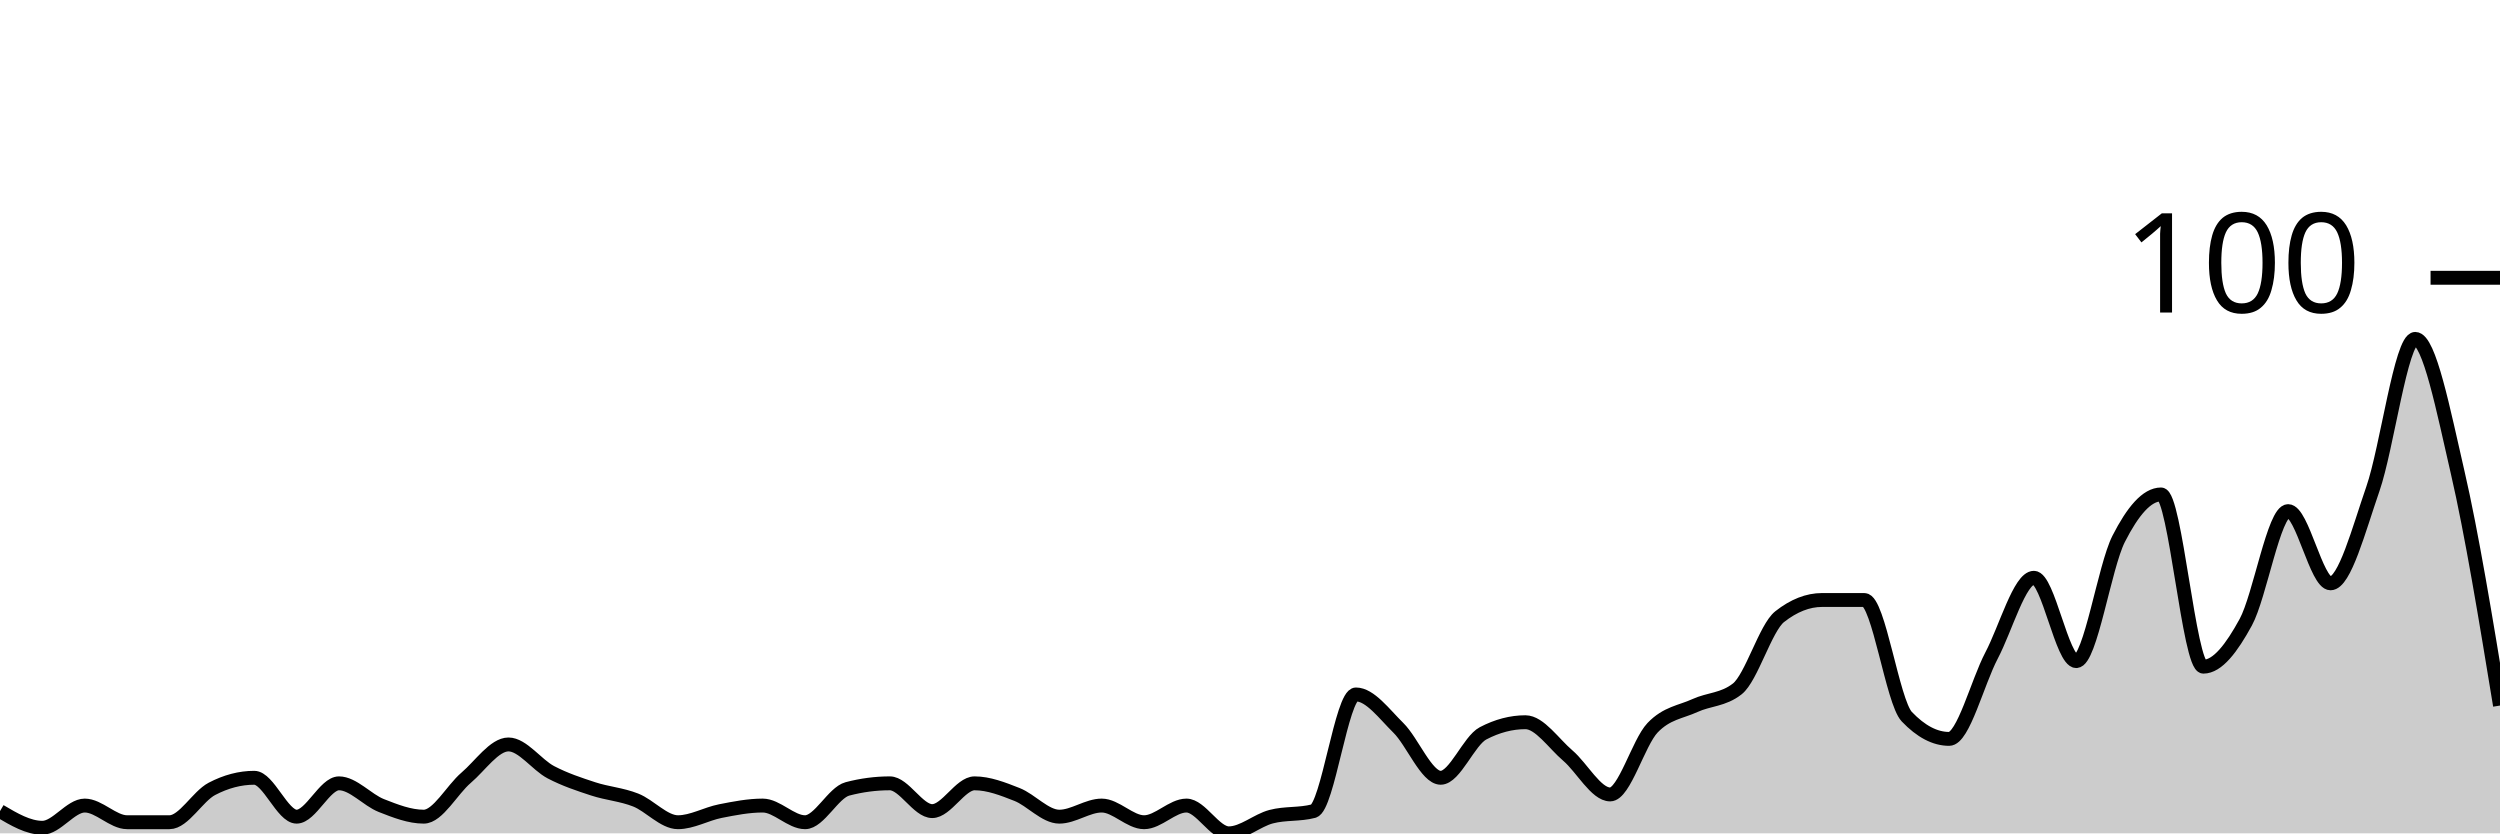
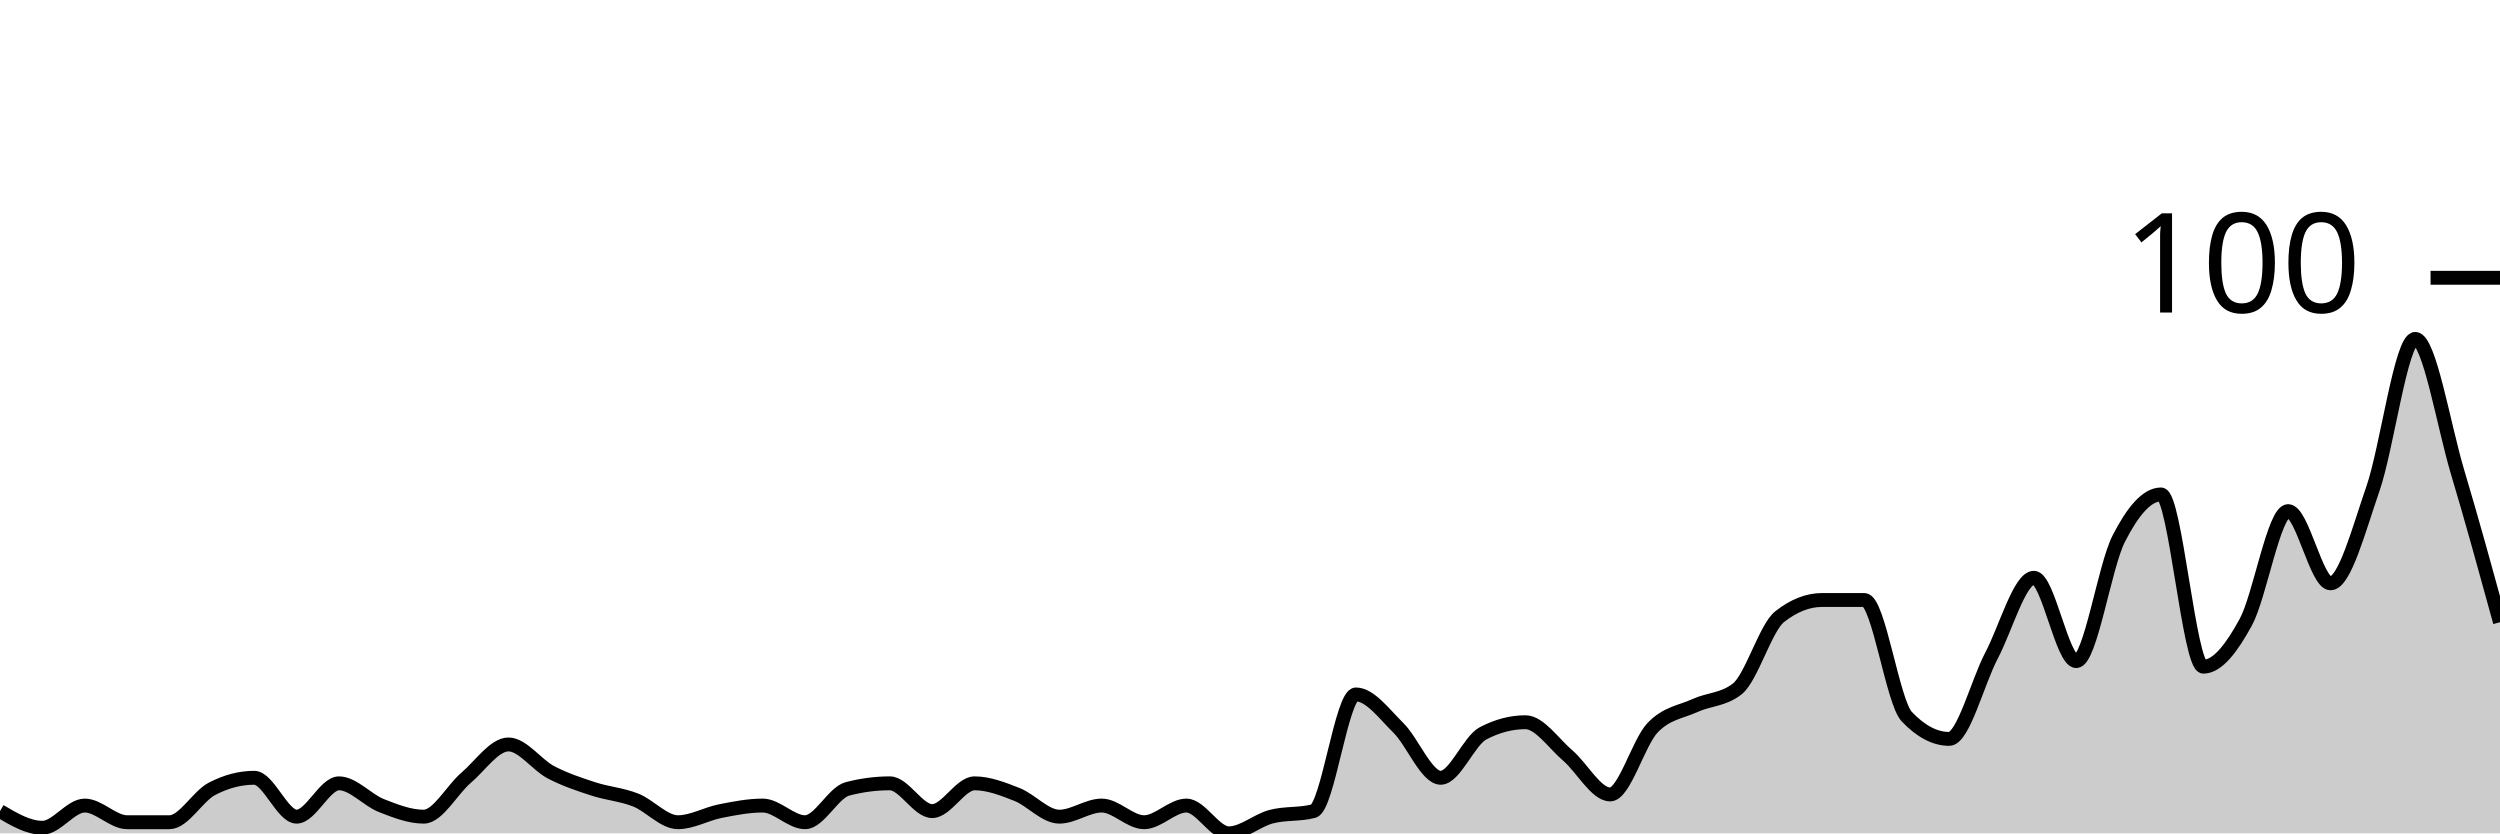
<svg xmlns="http://www.w3.org/2000/svg" viewBox="0 0 180 60">
  <g transform="translate(0,20)">
-     <path class="area" fill="rgba(0, 0, 0, 0.2)" d="M0,38.4C1.017,39,2.034,39.6,3.051,39.6C4.068,39.6,5.085,38,6.102,38C7.119,38,8.136,39.2,9.153,39.2C10.169,39.2,11.186,39.2,12.203,39.2C13.22,39.2,14.237,37.333,15.254,36.8C16.271,36.267,17.288,36,18.305,36C19.322,36,20.339,38.8,21.356,38.8C22.373,38.8,23.39,36.4,24.407,36.4C25.424,36.4,26.441,37.6,27.458,38C28.475,38.4,29.492,38.8,30.508,38.8C31.525,38.8,32.542,36.867,33.559,36C34.576,35.133,35.593,33.6,36.61,33.6C37.627,33.6,38.644,35.067,39.661,35.6C40.678,36.133,41.695,36.467,42.712,36.8C43.729,37.133,44.746,37.2,45.763,37.6C46.78,38,47.797,39.2,48.814,39.2C49.831,39.2,50.847,38.6,51.864,38.4C52.881,38.2,53.898,38,54.915,38C55.932,38,56.949,39.2,57.966,39.2C58.983,39.2,60,37.067,61.017,36.8C62.034,36.533,63.051,36.4,64.068,36.4C65.085,36.4,66.102,38.4,67.119,38.4C68.136,38.4,69.153,36.4,70.169,36.4C71.186,36.4,72.203,36.8,73.22,37.2C74.237,37.6,75.254,38.8,76.271,38.8C77.288,38.8,78.305,38,79.322,38C80.339,38,81.356,39.2,82.373,39.2C83.39,39.2,84.407,38,85.424,38C86.441,38,87.458,40,88.475,40C89.492,40,90.508,39.067,91.525,38.8C92.542,38.533,93.559,38.667,94.576,38.4C95.593,38.133,96.61,30,97.627,30C98.644,30,99.661,31.4,100.678,32.4C101.695,33.4,102.712,36,103.729,36C104.746,36,105.763,33.333,106.78,32.8C107.797,32.267,108.814,32,109.831,32C110.847,32,111.864,33.533,112.881,34.4C113.898,35.267,114.915,37.2,115.932,37.2C116.949,37.2,117.966,33.467,118.983,32.4C120,31.333,121.017,31.267,122.034,30.8C123.051,30.333,124.068,30.4,125.085,29.6C126.102,28.8,127.119,25.2,128.136,24.4C129.153,23.6,130.169,23.2,131.186,23.2C132.203,23.2,133.22,23.2,134.237,23.2C135.254,23.2,136.271,30.533,137.288,31.6C138.305,32.667,139.322,33.2,140.339,33.2C141.356,33.2,142.373,29.133,143.39,27.2C144.407,25.267,145.424,21.6,146.441,21.6C147.458,21.6,148.475,27.6,149.492,27.6C150.508,27.6,151.525,20.8,152.542,18.8C153.559,16.8,154.576,15.6,155.593,15.6C156.61,15.6,157.627,28,158.644,28C159.661,28,160.678,26.667,161.695,24.8C162.712,22.933,163.729,16.8,164.746,16.8C165.763,16.8,166.78,22,167.797,22C168.814,22,169.831,18.133,170.847,15.2C171.864,12.267,172.881,4.4,173.898,4.4C174.915,4.4,175.932,9.6,176.949,14C177.966,18.4,178.983,24.6,180,30.8L180,40C178.983,40,177.966,40,176.949,40C175.932,40,174.915,40,173.898,40C172.881,40,171.864,40,170.847,40C169.831,40,168.814,40,167.797,40C166.78,40,165.763,40,164.746,40C163.729,40,162.712,40,161.695,40C160.678,40,159.661,40,158.644,40C157.627,40,156.61,40,155.593,40C154.576,40,153.559,40,152.542,40C151.525,40,150.508,40,149.492,40C148.475,40,147.458,40,146.441,40C145.424,40,144.407,40,143.39,40C142.373,40,141.356,40,140.339,40C139.322,40,138.305,40,137.288,40C136.271,40,135.254,40,134.237,40C133.22,40,132.203,40,131.186,40C130.169,40,129.153,40,128.136,40C127.119,40,126.102,40,125.085,40C124.068,40,123.051,40,122.034,40C121.017,40,120,40,118.983,40C117.966,40,116.949,40,115.932,40C114.915,40,113.898,40,112.881,40C111.864,40,110.847,40,109.831,40C108.814,40,107.797,40,106.78,40C105.763,40,104.746,40,103.729,40C102.712,40,101.695,40,100.678,40C99.661,40,98.644,40,97.627,40C96.61,40,95.593,40,94.576,40C93.559,40,92.542,40,91.525,40C90.508,40,89.492,40,88.475,40C87.458,40,86.441,40,85.424,40C84.407,40,83.39,40,82.373,40C81.356,40,80.339,40,79.322,40C78.305,40,77.288,40,76.271,40C75.254,40,74.237,40,73.22,40C72.203,40,71.186,40,70.169,40C69.153,40,68.136,40,67.119,40C66.102,40,65.085,40,64.068,40C63.051,40,62.034,40,61.017,40C60,40,58.983,40,57.966,40C56.949,40,55.932,40,54.915,40C53.898,40,52.881,40,51.864,40C50.847,40,49.831,40,48.814,40C47.797,40,46.78,40,45.763,40C44.746,40,43.729,40,42.712,40C41.695,40,40.678,40,39.661,40C38.644,40,37.627,40,36.61,40C35.593,40,34.576,40,33.559,40C32.542,40,31.525,40,30.508,40C29.492,40,28.475,40,27.458,40C26.441,40,25.424,40,24.407,40C23.39,40,22.373,40,21.356,40C20.339,40,19.322,40,18.305,40C17.288,40,16.271,40,15.254,40C14.237,40,13.22,40,12.203,40C11.186,40,10.169,40,9.153,40C8.136,40,7.119,40,6.102,40C5.085,40,4.068,40,3.051,40C2.034,40,1.017,40,0,40Z" />
-     <path class="line" stroke="black" fill="none" d="M0,38.4C1.017,39,2.034,39.6,3.051,39.6C4.068,39.6,5.085,38,6.102,38C7.119,38,8.136,39.2,9.153,39.2C10.169,39.2,11.186,39.2,12.203,39.2C13.22,39.2,14.237,37.333,15.254,36.8C16.271,36.267,17.288,36,18.305,36C19.322,36,20.339,38.8,21.356,38.8C22.373,38.8,23.39,36.4,24.407,36.4C25.424,36.4,26.441,37.6,27.458,38C28.475,38.4,29.492,38.8,30.508,38.8C31.525,38.8,32.542,36.867,33.559,36C34.576,35.133,35.593,33.6,36.61,33.6C37.627,33.6,38.644,35.067,39.661,35.6C40.678,36.133,41.695,36.467,42.712,36.8C43.729,37.133,44.746,37.2,45.763,37.6C46.78,38,47.797,39.2,48.814,39.2C49.831,39.2,50.847,38.6,51.864,38.4C52.881,38.2,53.898,38,54.915,38C55.932,38,56.949,39.2,57.966,39.2C58.983,39.2,60,37.067,61.017,36.8C62.034,36.533,63.051,36.4,64.068,36.4C65.085,36.4,66.102,38.4,67.119,38.4C68.136,38.4,69.153,36.4,70.169,36.4C71.186,36.4,72.203,36.8,73.22,37.2C74.237,37.6,75.254,38.8,76.271,38.8C77.288,38.8,78.305,38,79.322,38C80.339,38,81.356,39.2,82.373,39.2C83.39,39.2,84.407,38,85.424,38C86.441,38,87.458,40,88.475,40C89.492,40,90.508,39.067,91.525,38.8C92.542,38.533,93.559,38.667,94.576,38.4C95.593,38.133,96.61,30,97.627,30C98.644,30,99.661,31.4,100.678,32.4C101.695,33.4,102.712,36,103.729,36C104.746,36,105.763,33.333,106.78,32.8C107.797,32.267,108.814,32,109.831,32C110.847,32,111.864,33.533,112.881,34.4C113.898,35.267,114.915,37.2,115.932,37.2C116.949,37.2,117.966,33.467,118.983,32.4C120,31.333,121.017,31.267,122.034,30.8C123.051,30.333,124.068,30.4,125.085,29.6C126.102,28.8,127.119,25.2,128.136,24.4C129.153,23.6,130.169,23.2,131.186,23.2C132.203,23.2,133.22,23.2,134.237,23.2C135.254,23.2,136.271,30.533,137.288,31.6C138.305,32.667,139.322,33.2,140.339,33.2C141.356,33.2,142.373,29.133,143.39,27.2C144.407,25.267,145.424,21.6,146.441,21.6C147.458,21.6,148.475,27.6,149.492,27.6C150.508,27.6,151.525,20.8,152.542,18.8C153.559,16.8,154.576,15.6,155.593,15.6C156.61,15.6,157.627,28,158.644,28C159.661,28,160.678,26.667,161.695,24.8C162.712,22.933,163.729,16.8,164.746,16.8C165.763,16.8,166.78,22,167.797,22C168.814,22,169.831,18.133,170.847,15.2C171.864,12.267,172.881,4.4,173.898,4.4C174.915,4.4,175.932,9.6,176.949,14C177.966,18.4,178.983,24.6,180,30.8" />
+     <path class="area" fill="rgba(0, 0, 0, 0.2)" d="M0,38.4C1.017,39,2.034,39.6,3.051,39.6C4.068,39.6,5.085,38,6.102,38C7.119,38,8.136,39.2,9.153,39.2C10.169,39.2,11.186,39.2,12.203,39.2C13.22,39.2,14.237,37.333,15.254,36.8C16.271,36.267,17.288,36,18.305,36C19.322,36,20.339,38.8,21.356,38.8C22.373,38.8,23.39,36.4,24.407,36.4C25.424,36.4,26.441,37.6,27.458,38C28.475,38.4,29.492,38.8,30.508,38.8C31.525,38.8,32.542,36.867,33.559,36C34.576,35.133,35.593,33.6,36.61,33.6C37.627,33.6,38.644,35.067,39.661,35.6C40.678,36.133,41.695,36.467,42.712,36.8C43.729,37.133,44.746,37.2,45.763,37.6C46.78,38,47.797,39.2,48.814,39.2C49.831,39.2,50.847,38.6,51.864,38.4C52.881,38.2,53.898,38,54.915,38C55.932,38,56.949,39.2,57.966,39.2C58.983,39.2,60,37.067,61.017,36.8C62.034,36.533,63.051,36.4,64.068,36.4C65.085,36.4,66.102,38.4,67.119,38.4C68.136,38.4,69.153,36.4,70.169,36.4C71.186,36.4,72.203,36.8,73.22,37.2C74.237,37.6,75.254,38.8,76.271,38.8C77.288,38.8,78.305,38,79.322,38C80.339,38,81.356,39.2,82.373,39.2C83.39,39.2,84.407,38,85.424,38C86.441,38,87.458,40,88.475,40C89.492,40,90.508,39.067,91.525,38.8C92.542,38.533,93.559,38.667,94.576,38.4C95.593,38.133,96.61,30,97.627,30C98.644,30,99.661,31.4,100.678,32.4C101.695,33.4,102.712,36,103.729,36C104.746,36,105.763,33.333,106.78,32.8C107.797,32.267,108.814,32,109.831,32C110.847,32,111.864,33.533,112.881,34.4C113.898,35.267,114.915,37.2,115.932,37.2C116.949,37.2,117.966,33.467,118.983,32.4C120,31.333,121.017,31.267,122.034,30.8C123.051,30.333,124.068,30.4,125.085,29.6C126.102,28.8,127.119,25.2,128.136,24.4C129.153,23.6,130.169,23.2,131.186,23.2C132.203,23.2,133.22,23.2,134.237,23.2C135.254,23.2,136.271,30.533,137.288,31.6C138.305,32.667,139.322,33.2,140.339,33.2C141.356,33.2,142.373,29.133,143.39,27.2C144.407,25.267,145.424,21.6,146.441,21.6C147.458,21.6,148.475,27.6,149.492,27.6C150.508,27.6,151.525,20.8,152.542,18.8C153.559,16.8,154.576,15.6,155.593,15.6C156.61,15.6,157.627,28,158.644,28C159.661,28,160.678,26.667,161.695,24.8C162.712,22.933,163.729,16.8,164.746,16.8C165.763,16.8,166.78,22,167.797,22C168.814,22,169.831,18.133,170.847,15.2C171.864,12.267,172.881,4.4,173.898,4.4C174.915,4.4,175.932,10.6,176.949,14C177.966,17.4,178.983,21.1,180,24.8L180,40C178.983,40,177.966,40,176.949,40C175.932,40,174.915,40,173.898,40C172.881,40,171.864,40,170.847,40C169.831,40,168.814,40,167.797,40C166.78,40,165.763,40,164.746,40C163.729,40,162.712,40,161.695,40C160.678,40,159.661,40,158.644,40C157.627,40,156.61,40,155.593,40C154.576,40,153.559,40,152.542,40C151.525,40,150.508,40,149.492,40C148.475,40,147.458,40,146.441,40C145.424,40,144.407,40,143.39,40C142.373,40,141.356,40,140.339,40C139.322,40,138.305,40,137.288,40C136.271,40,135.254,40,134.237,40C133.22,40,132.203,40,131.186,40C130.169,40,129.153,40,128.136,40C127.119,40,126.102,40,125.085,40C124.068,40,123.051,40,122.034,40C121.017,40,120,40,118.983,40C117.966,40,116.949,40,115.932,40C114.915,40,113.898,40,112.881,40C111.864,40,110.847,40,109.831,40C108.814,40,107.797,40,106.78,40C105.763,40,104.746,40,103.729,40C102.712,40,101.695,40,100.678,40C99.661,40,98.644,40,97.627,40C96.61,40,95.593,40,94.576,40C93.559,40,92.542,40,91.525,40C90.508,40,89.492,40,88.475,40C87.458,40,86.441,40,85.424,40C84.407,40,83.39,40,82.373,40C81.356,40,80.339,40,79.322,40C78.305,40,77.288,40,76.271,40C75.254,40,74.237,40,73.22,40C72.203,40,71.186,40,70.169,40C69.153,40,68.136,40,67.119,40C66.102,40,65.085,40,64.068,40C63.051,40,62.034,40,61.017,40C60,40,58.983,40,57.966,40C56.949,40,55.932,40,54.915,40C53.898,40,52.881,40,51.864,40C50.847,40,49.831,40,48.814,40C47.797,40,46.78,40,45.763,40C44.746,40,43.729,40,42.712,40C41.695,40,40.678,40,39.661,40C38.644,40,37.627,40,36.61,40C35.593,40,34.576,40,33.559,40C32.542,40,31.525,40,30.508,40C29.492,40,28.475,40,27.458,40C26.441,40,25.424,40,24.407,40C23.39,40,22.373,40,21.356,40C20.339,40,19.322,40,18.305,40C17.288,40,16.271,40,15.254,40C14.237,40,13.22,40,12.203,40C11.186,40,10.169,40,9.153,40C8.136,40,7.119,40,6.102,40C5.085,40,4.068,40,3.051,40C2.034,40,1.017,40,0,40Z" />
+     <path class="line" stroke="black" fill="none" d="M0,38.4C1.017,39,2.034,39.6,3.051,39.6C4.068,39.6,5.085,38,6.102,38C7.119,38,8.136,39.2,9.153,39.2C10.169,39.2,11.186,39.2,12.203,39.2C13.22,39.2,14.237,37.333,15.254,36.8C16.271,36.267,17.288,36,18.305,36C19.322,36,20.339,38.8,21.356,38.8C22.373,38.8,23.39,36.4,24.407,36.4C25.424,36.4,26.441,37.6,27.458,38C28.475,38.4,29.492,38.8,30.508,38.8C31.525,38.8,32.542,36.867,33.559,36C34.576,35.133,35.593,33.6,36.61,33.6C37.627,33.6,38.644,35.067,39.661,35.6C40.678,36.133,41.695,36.467,42.712,36.8C43.729,37.133,44.746,37.2,45.763,37.6C46.78,38,47.797,39.2,48.814,39.2C49.831,39.2,50.847,38.6,51.864,38.4C52.881,38.2,53.898,38,54.915,38C55.932,38,56.949,39.2,57.966,39.2C58.983,39.2,60,37.067,61.017,36.8C62.034,36.533,63.051,36.4,64.068,36.4C65.085,36.4,66.102,38.4,67.119,38.4C68.136,38.4,69.153,36.4,70.169,36.4C71.186,36.4,72.203,36.8,73.22,37.2C74.237,37.6,75.254,38.8,76.271,38.8C77.288,38.8,78.305,38,79.322,38C80.339,38,81.356,39.2,82.373,39.2C83.39,39.2,84.407,38,85.424,38C86.441,38,87.458,40,88.475,40C89.492,40,90.508,39.067,91.525,38.8C92.542,38.533,93.559,38.667,94.576,38.4C95.593,38.133,96.61,30,97.627,30C98.644,30,99.661,31.4,100.678,32.4C101.695,33.4,102.712,36,103.729,36C104.746,36,105.763,33.333,106.78,32.8C107.797,32.267,108.814,32,109.831,32C110.847,32,111.864,33.533,112.881,34.4C113.898,35.267,114.915,37.2,115.932,37.2C116.949,37.2,117.966,33.467,118.983,32.4C120,31.333,121.017,31.267,122.034,30.8C123.051,30.333,124.068,30.4,125.085,29.6C126.102,28.8,127.119,25.2,128.136,24.4C129.153,23.6,130.169,23.2,131.186,23.2C132.203,23.2,133.22,23.2,134.237,23.2C135.254,23.2,136.271,30.533,137.288,31.6C138.305,32.667,139.322,33.2,140.339,33.2C141.356,33.2,142.373,29.133,143.39,27.2C144.407,25.267,145.424,21.6,146.441,21.6C147.458,21.6,148.475,27.6,149.492,27.6C150.508,27.6,151.525,20.8,152.542,18.8C153.559,16.8,154.576,15.6,155.593,15.6C156.61,15.6,157.627,28,158.644,28C159.661,28,160.678,26.667,161.695,24.8C162.712,22.933,163.729,16.8,164.746,16.8C165.763,16.8,166.78,22,167.797,22C168.814,22,169.831,18.133,170.847,15.2C171.864,12.267,172.881,4.4,173.898,4.4C174.915,4.4,175.932,10.6,176.949,14C177.966,17.4,178.983,21.1,180,24.8" />
    <path class="axis-ceiling" stroke-width="1" stroke="black" fill="none" d="M175,0L180,0" />
    <text class="axis-ceiling-label" font-family="sans-serif" text-anchor="end" font-size="10px" x="170" y="2.5">100</text>
  </g>
</svg>
